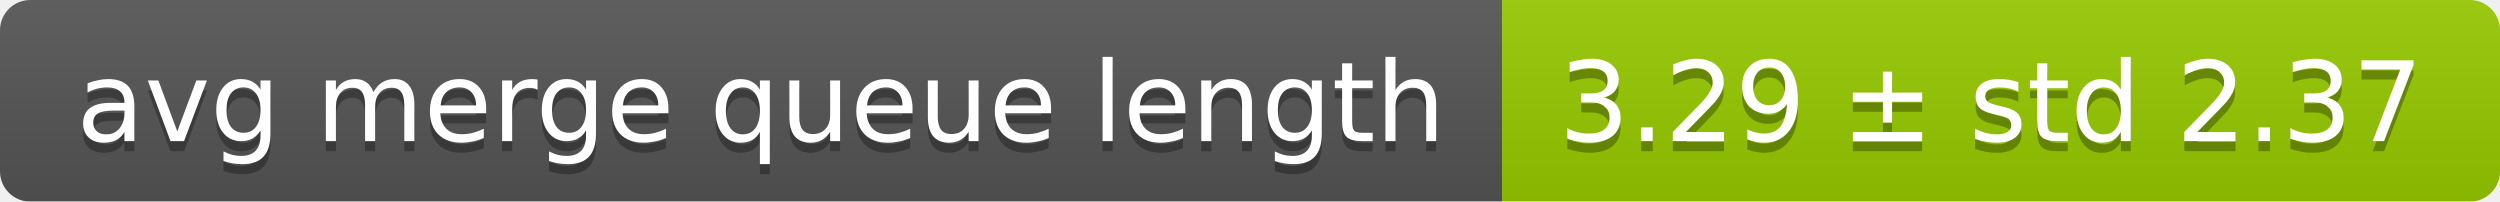
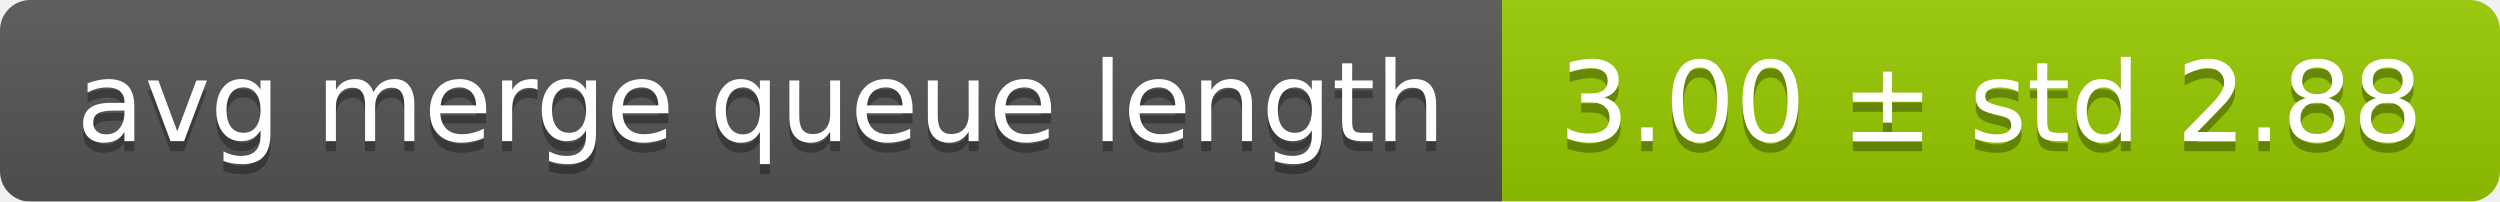
<svg xmlns="http://www.w3.org/2000/svg" width="248" height="20">
  <linearGradient id="smooth" x2="0" y2="100%">
    <stop offset="0" stop-color="#bbb" stop-opacity=".1" />
    <stop offset="1" stop-opacity=".1" />
  </linearGradient>
  <mask id="round">
    <rect width="248" height="20" rx="3" fill="#fff" />
  </mask>
  <g mask="url(#round)">
    <rect width="149" height="20" fill="#555" />
    <rect x="149" width="99" height="20" fill="#97ca00" />
    <rect width="248" height="20" fill="url(#smooth)" />
  </g>
  <g fill="#fff" text-anchor="middle" font-family="DejaVu Sans,Verdana,Geneva,sans-serif" font-size="11">
    <text x="75.5" y="15" fill="#010101" fill-opacity=".3">avg merge queue length</text>
    <text x="75.5" y="14">avg merge queue length</text>
-     <text x="197.5" y="15" fill="#010101" fill-opacity=".3">3.29 ± std 2.37</text>
-     <text x="197.5" y="14">3.29 ± std 2.37</text>
+     <text x="197.5" y="15" fill="#010101" fill-opacity=".3">3.00 ± std 2.88</text>
+     <text x="197.5" y="14">3.00 ± std 2.88</text>
  </g>
</svg>
